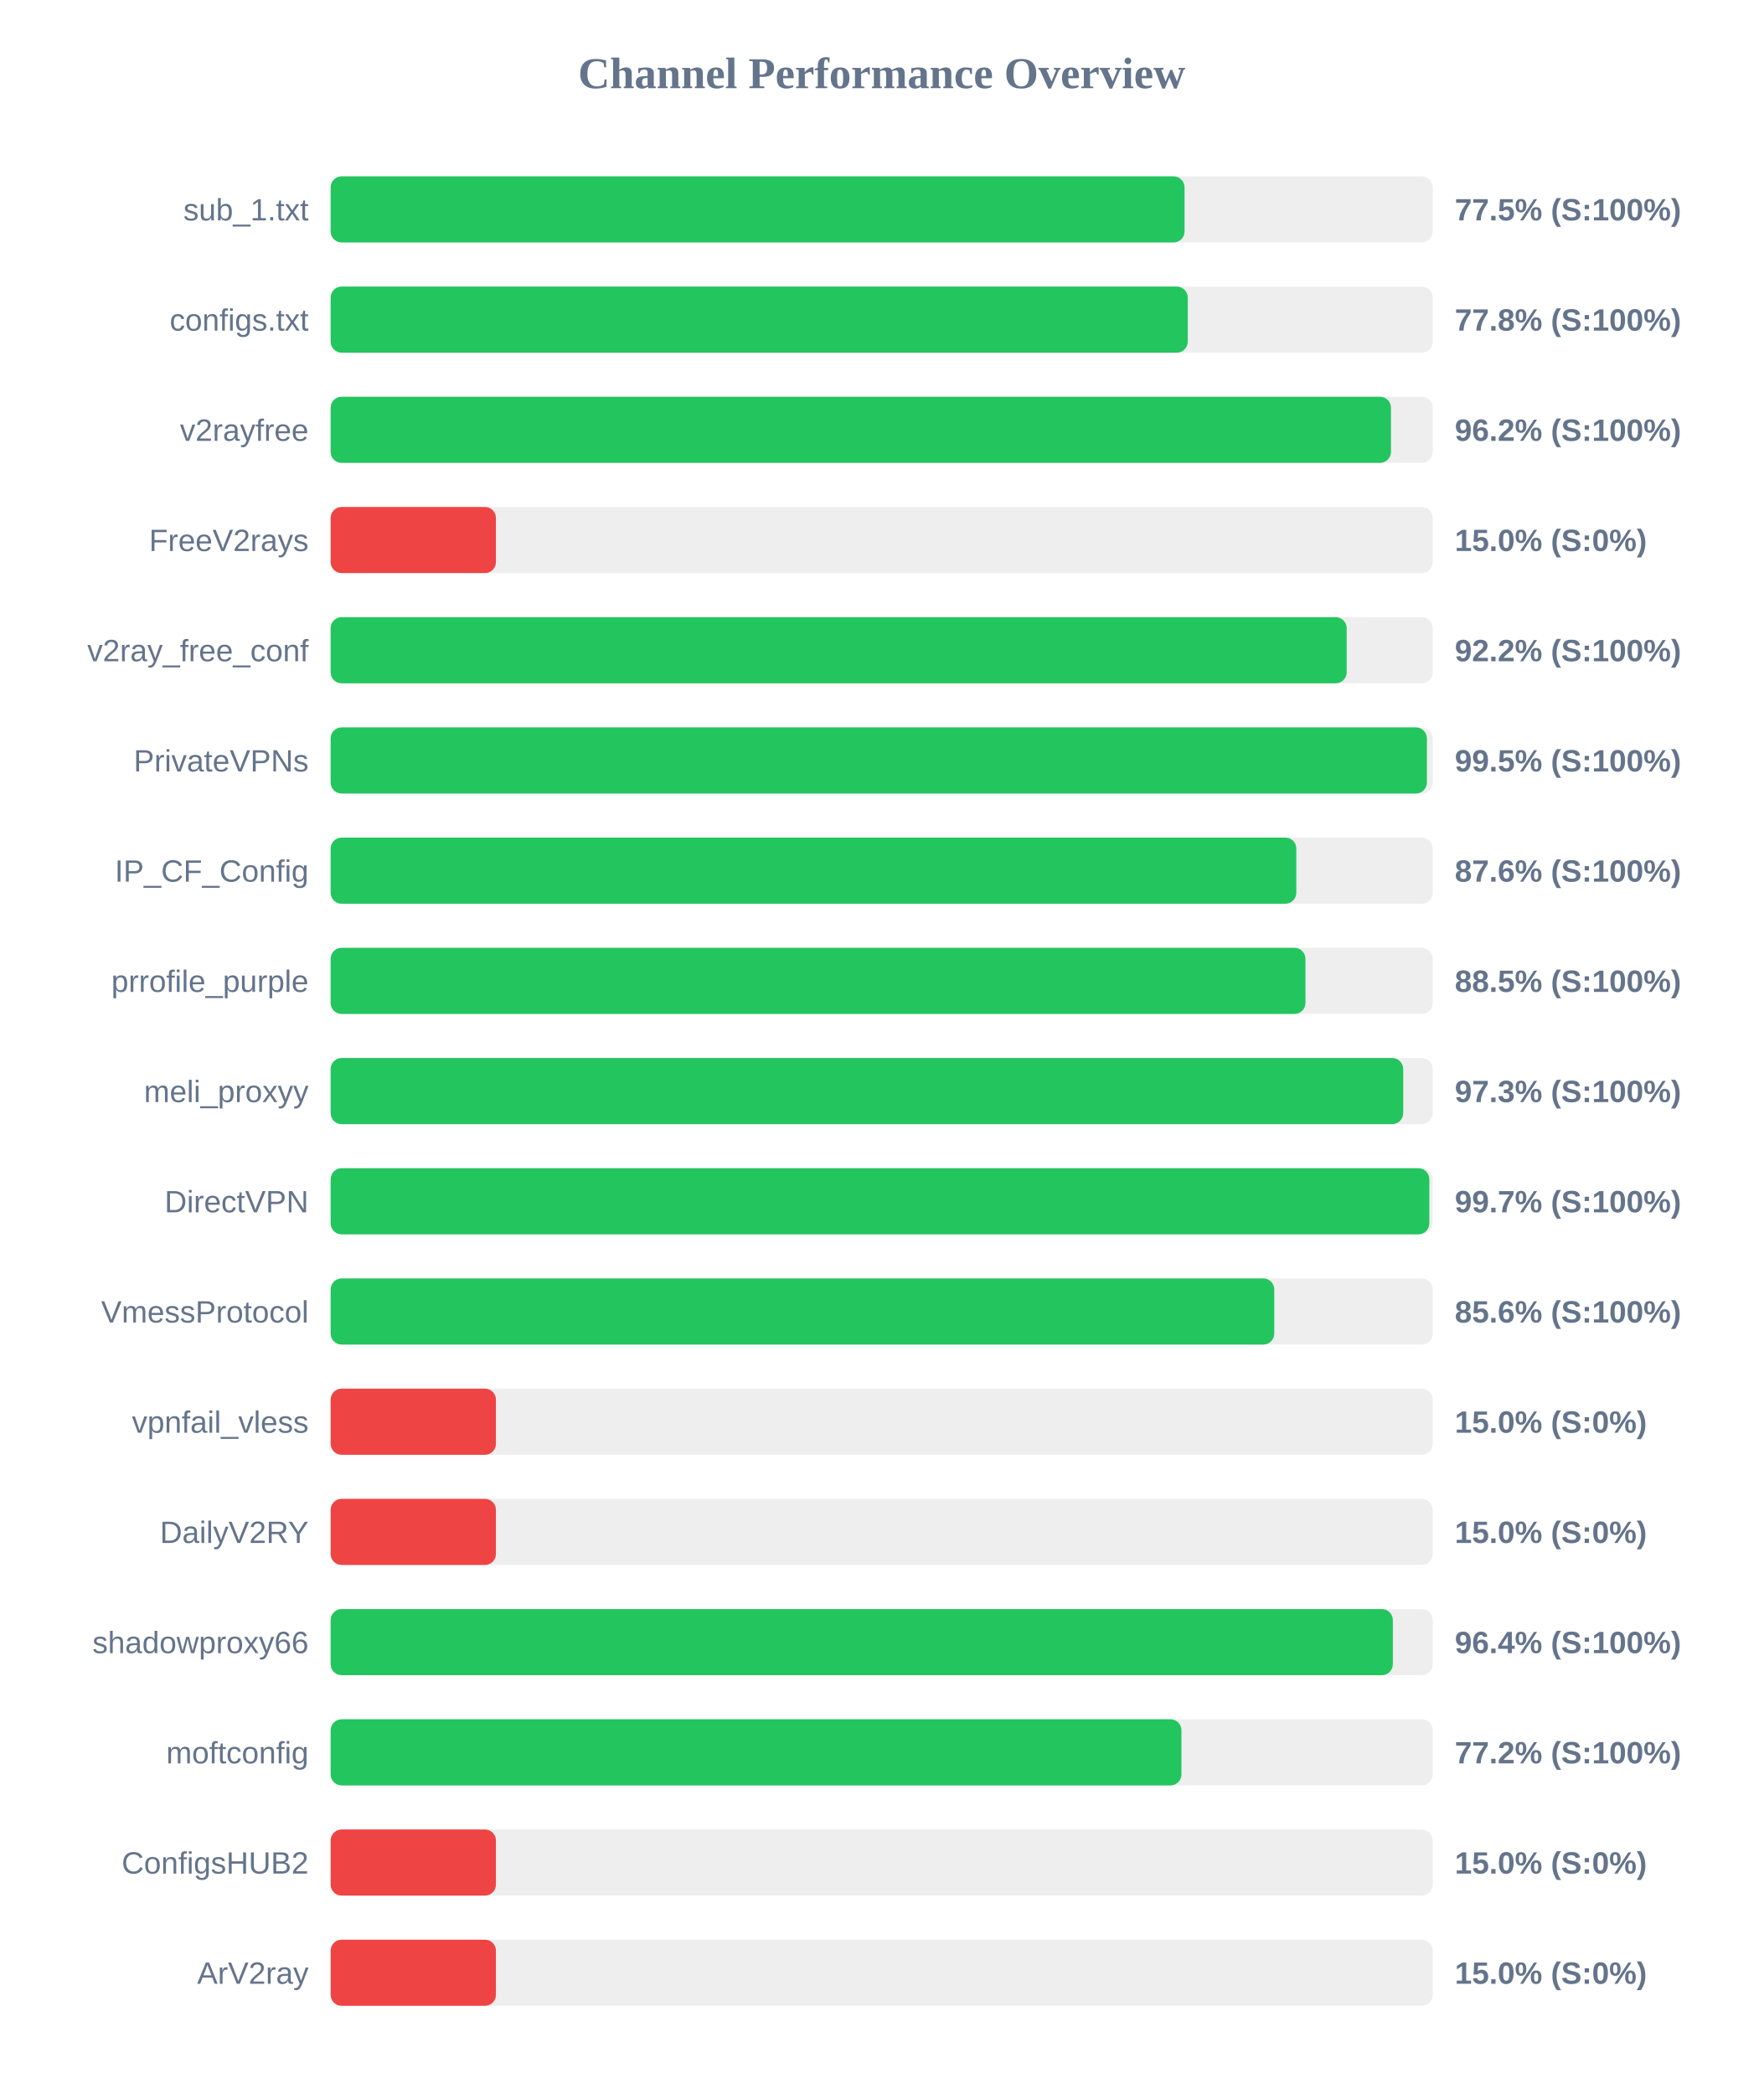
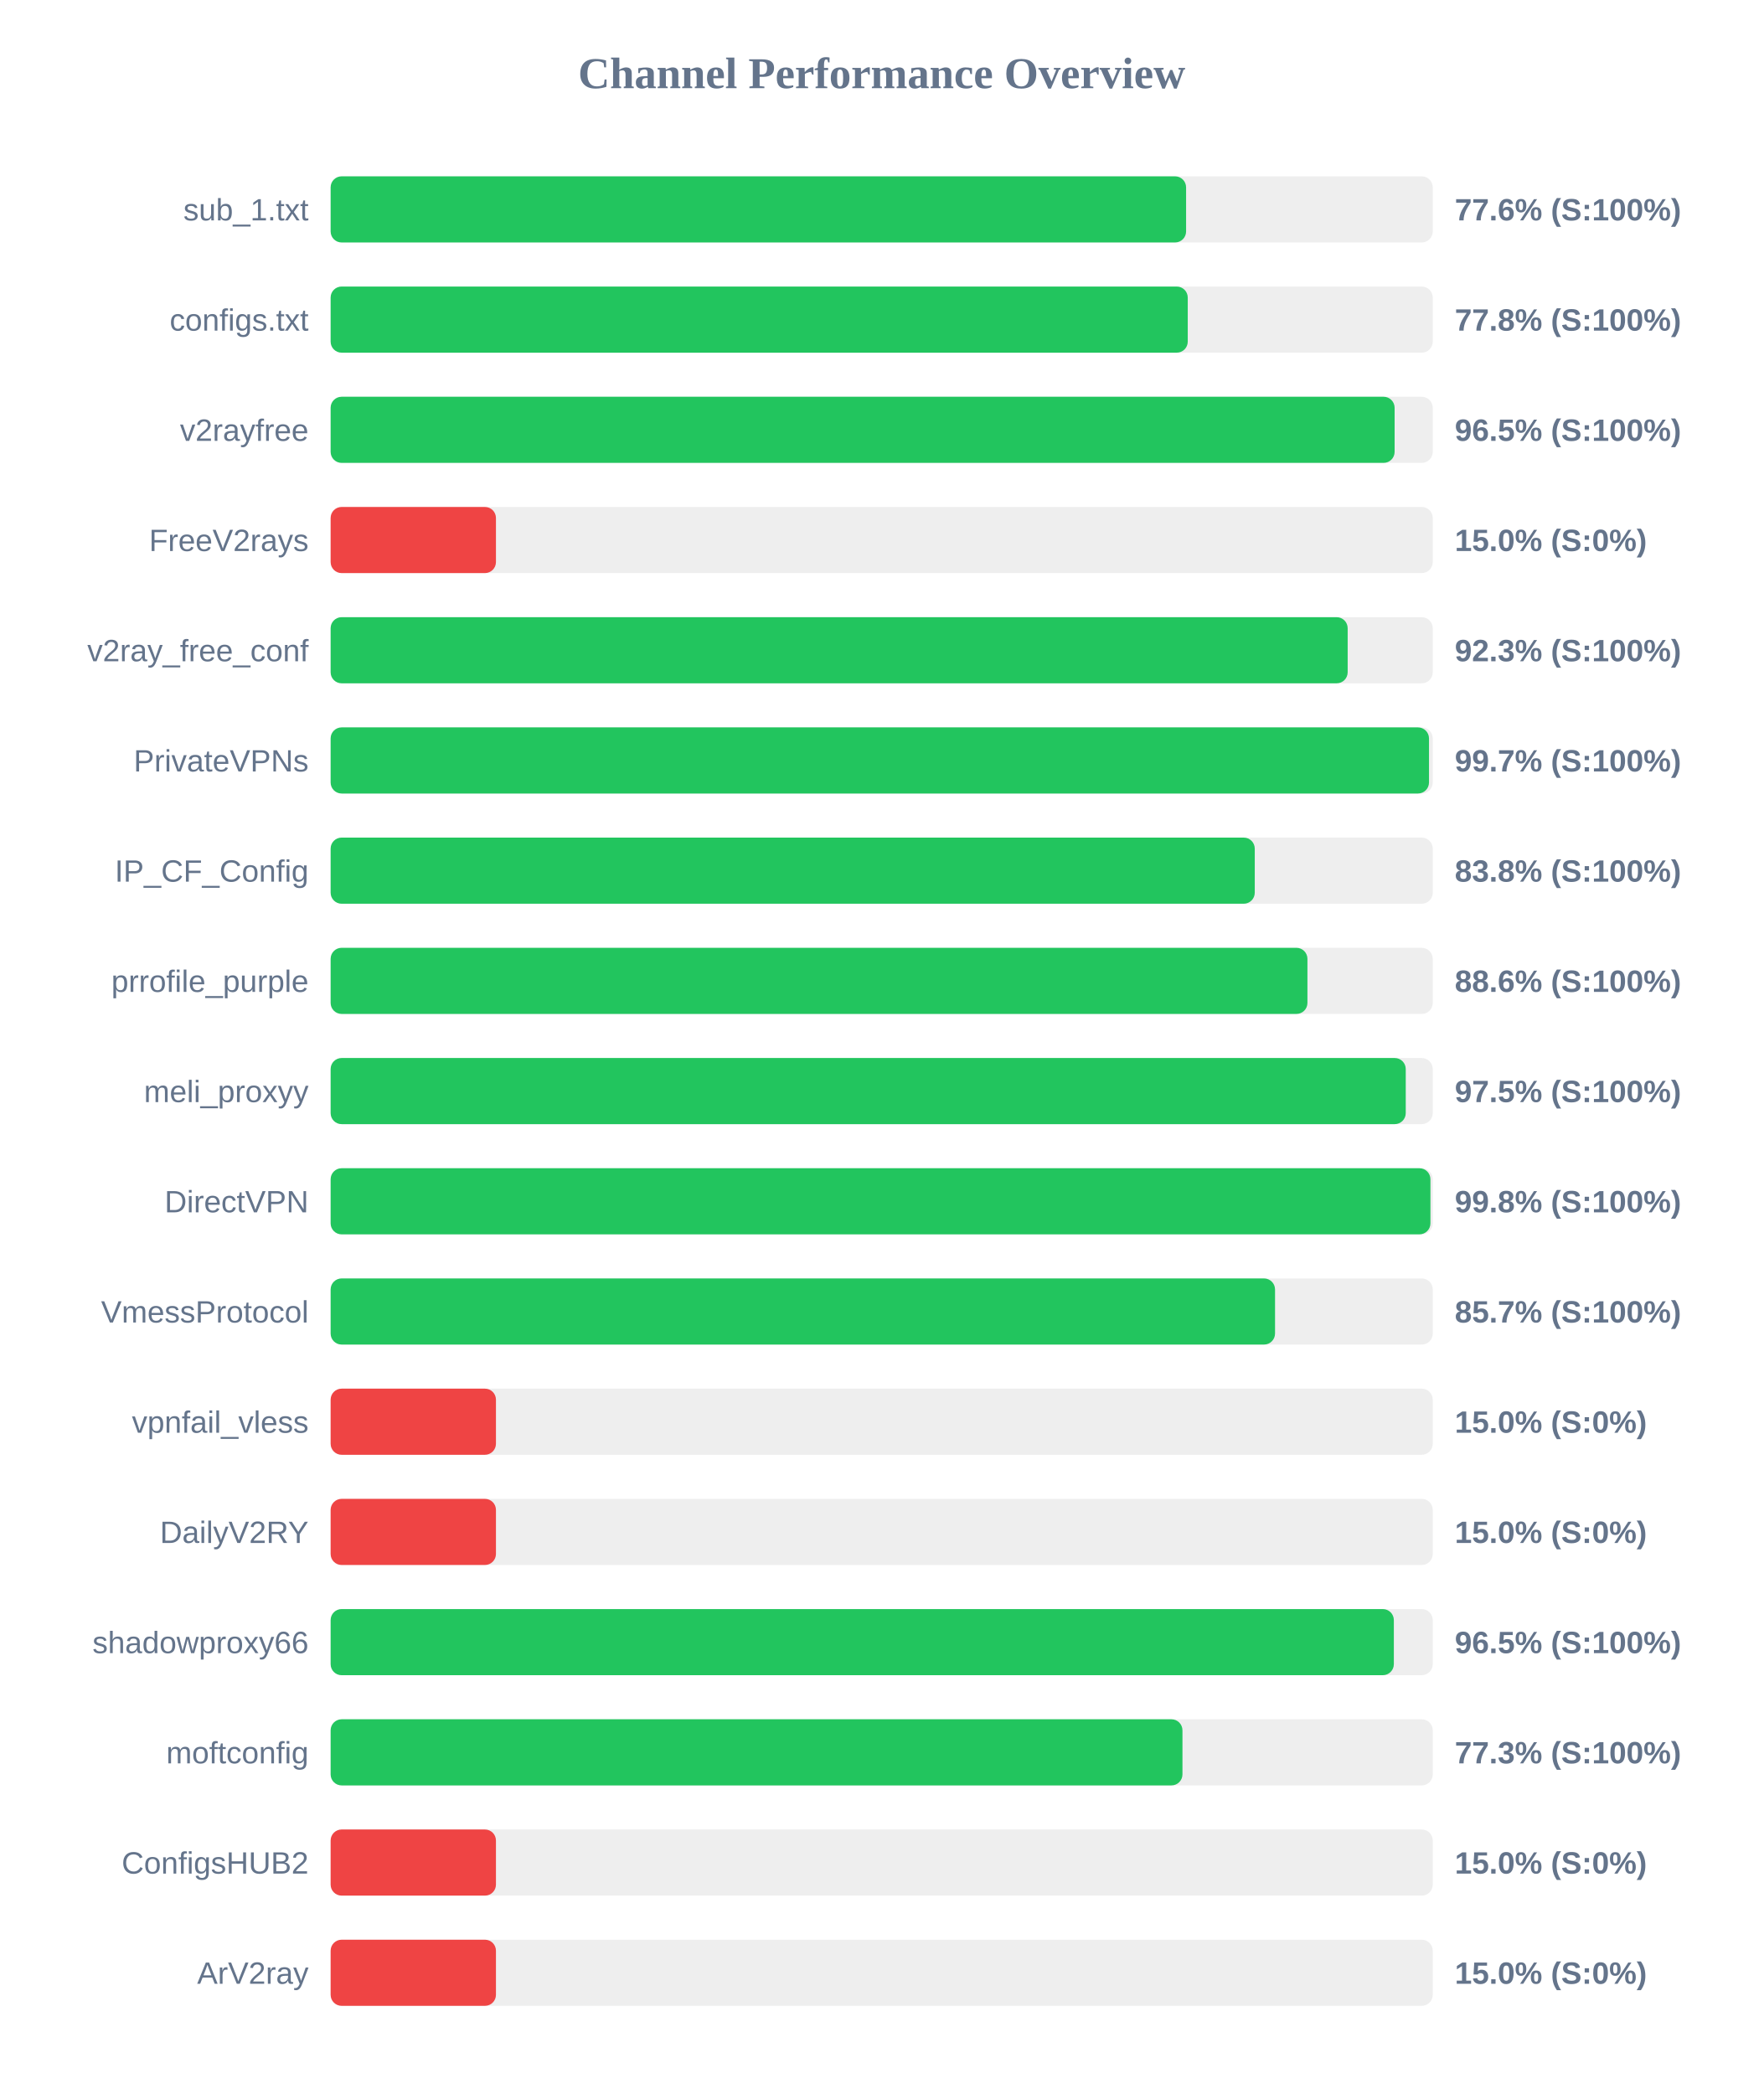
<svg xmlns="http://www.w3.org/2000/svg" width="800" height="950" version="1.1">
  <style>
        .row { font: 14px Arial; fill: #64748b; }
        .score { font: bold 14px Arial; fill: #64748b; }
    </style>
  <text x="400" y="40" text-anchor="middle" font-size="20px" font-weight="bold" fill="#64748b">Channel Performance Overview</text>
  <rect x="150" y="80" width="500" height="30" fill="#eee" rx="5" />
-   <rect x="150" y="80" width="387.4" height="30" fill="#22c55e" rx="5" />
+   <rect x="150" y="80" width="388.1" height="30" fill="#22c55e" rx="5" />
  <text x="140" y="100" text-anchor="end" class="row">sub_1.txt</text>
-   <text x="660" y="100" text-anchor="start" class="score">77.5% (S:100%)</text>
+   <text x="660" y="100" text-anchor="start" class="score">77.6% (S:100%)</text>
  <rect x="150" y="130" width="500" height="30" fill="#eee" rx="5" />
  <rect x="150" y="130" width="388.85" height="30" fill="#22c55e" rx="5" />
  <text x="140" y="150" text-anchor="end" class="row">configs.txt</text>
  <text x="660" y="150" text-anchor="start" class="score">77.8% (S:100%)</text>
  <rect x="150" y="180" width="500" height="30" fill="#eee" rx="5" />
-   <rect x="150" y="180" width="481.05" height="30" fill="#22c55e" rx="5" />
+   <rect x="150" y="180" width="482.7" height="30" fill="#22c55e" rx="5" />
  <text x="140" y="200" text-anchor="end" class="row">v2rayfree</text>
-   <text x="660" y="200" text-anchor="start" class="score">96.2% (S:100%)</text>
+   <text x="660" y="200" text-anchor="start" class="score">96.5% (S:100%)</text>
  <rect x="150" y="230" width="500" height="30" fill="#eee" rx="5" />
  <rect x="150" y="230" width="75.0" height="30" fill="#ef4444" rx="5" />
  <text x="140" y="250" text-anchor="end" class="row">FreeV2rays</text>
  <text x="660" y="250" text-anchor="start" class="score">15.0% (S:0%)</text>
  <rect x="150" y="280" width="500" height="30" fill="#eee" rx="5" />
-   <rect x="150" y="280" width="460.95" height="30" fill="#22c55e" rx="5" />
+   <rect x="150" y="280" width="461.4" height="30" fill="#22c55e" rx="5" />
  <text x="140" y="300" text-anchor="end" class="row">v2ray_free_conf</text>
-   <text x="660" y="300" text-anchor="start" class="score">92.2% (S:100%)</text>
+   <text x="660" y="300" text-anchor="start" class="score">92.3% (S:100%)</text>
  <rect x="150" y="330" width="500" height="30" fill="#eee" rx="5" />
-   <rect x="150" y="330" width="497.35" height="30" fill="#22c55e" rx="5" />
+   <rect x="150" y="330" width="498.3" height="30" fill="#22c55e" rx="5" />
  <text x="140" y="350" text-anchor="end" class="row">PrivateVPNs</text>
-   <text x="660" y="350" text-anchor="start" class="score">99.5% (S:100%)</text>
+   <text x="660" y="350" text-anchor="start" class="score">99.7% (S:100%)</text>
  <rect x="150" y="380" width="500" height="30" fill="#eee" rx="5" />
-   <rect x="150" y="380" width="438.1" height="30" fill="#22c55e" rx="5" />
+   <rect x="150" y="380" width="419.25" height="30" fill="#22c55e" rx="5" />
  <text x="140" y="400" text-anchor="end" class="row">IP_CF_Config</text>
-   <text x="660" y="400" text-anchor="start" class="score">87.6% (S:100%)</text>
+   <text x="660" y="400" text-anchor="start" class="score">83.8% (S:100%)</text>
  <rect x="150" y="430" width="500" height="30" fill="#eee" rx="5" />
-   <rect x="150" y="430" width="442.25" height="30" fill="#22c55e" rx="5" />
+   <rect x="150" y="430" width="443.15" height="30" fill="#22c55e" rx="5" />
  <text x="140" y="450" text-anchor="end" class="row">prrofile_purple</text>
-   <text x="660" y="450" text-anchor="start" class="score">88.5% (S:100%)</text>
+   <text x="660" y="450" text-anchor="start" class="score">88.6% (S:100%)</text>
  <rect x="150" y="480" width="500" height="30" fill="#eee" rx="5" />
-   <rect x="150" y="480" width="486.6" height="30" fill="#22c55e" rx="5" />
+   <rect x="150" y="480" width="487.75" height="30" fill="#22c55e" rx="5" />
  <text x="140" y="500" text-anchor="end" class="row">meli_proxyy</text>
-   <text x="660" y="500" text-anchor="start" class="score">97.3% (S:100%)</text>
+   <text x="660" y="500" text-anchor="start" class="score">97.5% (S:100%)</text>
  <rect x="150" y="530" width="500" height="30" fill="#eee" rx="5" />
-   <rect x="150" y="530" width="498.45" height="30" fill="#22c55e" rx="5" />
+   <rect x="150" y="530" width="498.95" height="30" fill="#22c55e" rx="5" />
  <text x="140" y="550" text-anchor="end" class="row">DirectVPN</text>
-   <text x="660" y="550" text-anchor="start" class="score">99.7% (S:100%)</text>
+   <text x="660" y="550" text-anchor="start" class="score">99.8% (S:100%)</text>
  <rect x="150" y="580" width="500" height="30" fill="#eee" rx="5" />
-   <rect x="150" y="580" width="428.1" height="30" fill="#22c55e" rx="5" />
+   <rect x="150" y="580" width="428.45" height="30" fill="#22c55e" rx="5" />
  <text x="140" y="600" text-anchor="end" class="row">VmessProtocol</text>
-   <text x="660" y="600" text-anchor="start" class="score">85.6% (S:100%)</text>
+   <text x="660" y="600" text-anchor="start" class="score">85.7% (S:100%)</text>
  <rect x="150" y="630" width="500" height="30" fill="#eee" rx="5" />
  <rect x="150" y="630" width="75.0" height="30" fill="#ef4444" rx="5" />
  <text x="140" y="650" text-anchor="end" class="row">vpnfail_vless</text>
  <text x="660" y="650" text-anchor="start" class="score">15.0% (S:0%)</text>
  <rect x="150" y="680" width="500" height="30" fill="#eee" rx="5" />
  <rect x="150" y="680" width="75.0" height="30" fill="#ef4444" rx="5" />
  <text x="140" y="700" text-anchor="end" class="row">DailyV2RY</text>
  <text x="660" y="700" text-anchor="start" class="score">15.0% (S:0%)</text>
  <rect x="150" y="730" width="500" height="30" fill="#eee" rx="5" />
-   <rect x="150" y="730" width="481.9" height="30" fill="#22c55e" rx="5" />
+   <rect x="150" y="730" width="482.35" height="30" fill="#22c55e" rx="5" />
  <text x="140" y="750" text-anchor="end" class="row">shadowproxy66</text>
-   <text x="660" y="750" text-anchor="start" class="score">96.4% (S:100%)</text>
+   <text x="660" y="750" text-anchor="start" class="score">96.5% (S:100%)</text>
  <rect x="150" y="780" width="500" height="30" fill="#eee" rx="5" />
-   <rect x="150" y="780" width="386.0" height="30" fill="#22c55e" rx="5" />
+   <rect x="150" y="780" width="386.45" height="30" fill="#22c55e" rx="5" />
  <text x="140" y="800" text-anchor="end" class="row">moftconfig</text>
-   <text x="660" y="800" text-anchor="start" class="score">77.2% (S:100%)</text>
+   <text x="660" y="800" text-anchor="start" class="score">77.3% (S:100%)</text>
  <rect x="150" y="830" width="500" height="30" fill="#eee" rx="5" />
  <rect x="150" y="830" width="75.0" height="30" fill="#ef4444" rx="5" />
  <text x="140" y="850" text-anchor="end" class="row">ConfigsHUB2</text>
  <text x="660" y="850" text-anchor="start" class="score">15.0% (S:0%)</text>
  <rect x="150" y="880" width="500" height="30" fill="#eee" rx="5" />
  <rect x="150" y="880" width="75.0" height="30" fill="#ef4444" rx="5" />
  <text x="140" y="900" text-anchor="end" class="row">ArV2ray</text>
  <text x="660" y="900" text-anchor="start" class="score">15.0% (S:0%)</text>
</svg>
